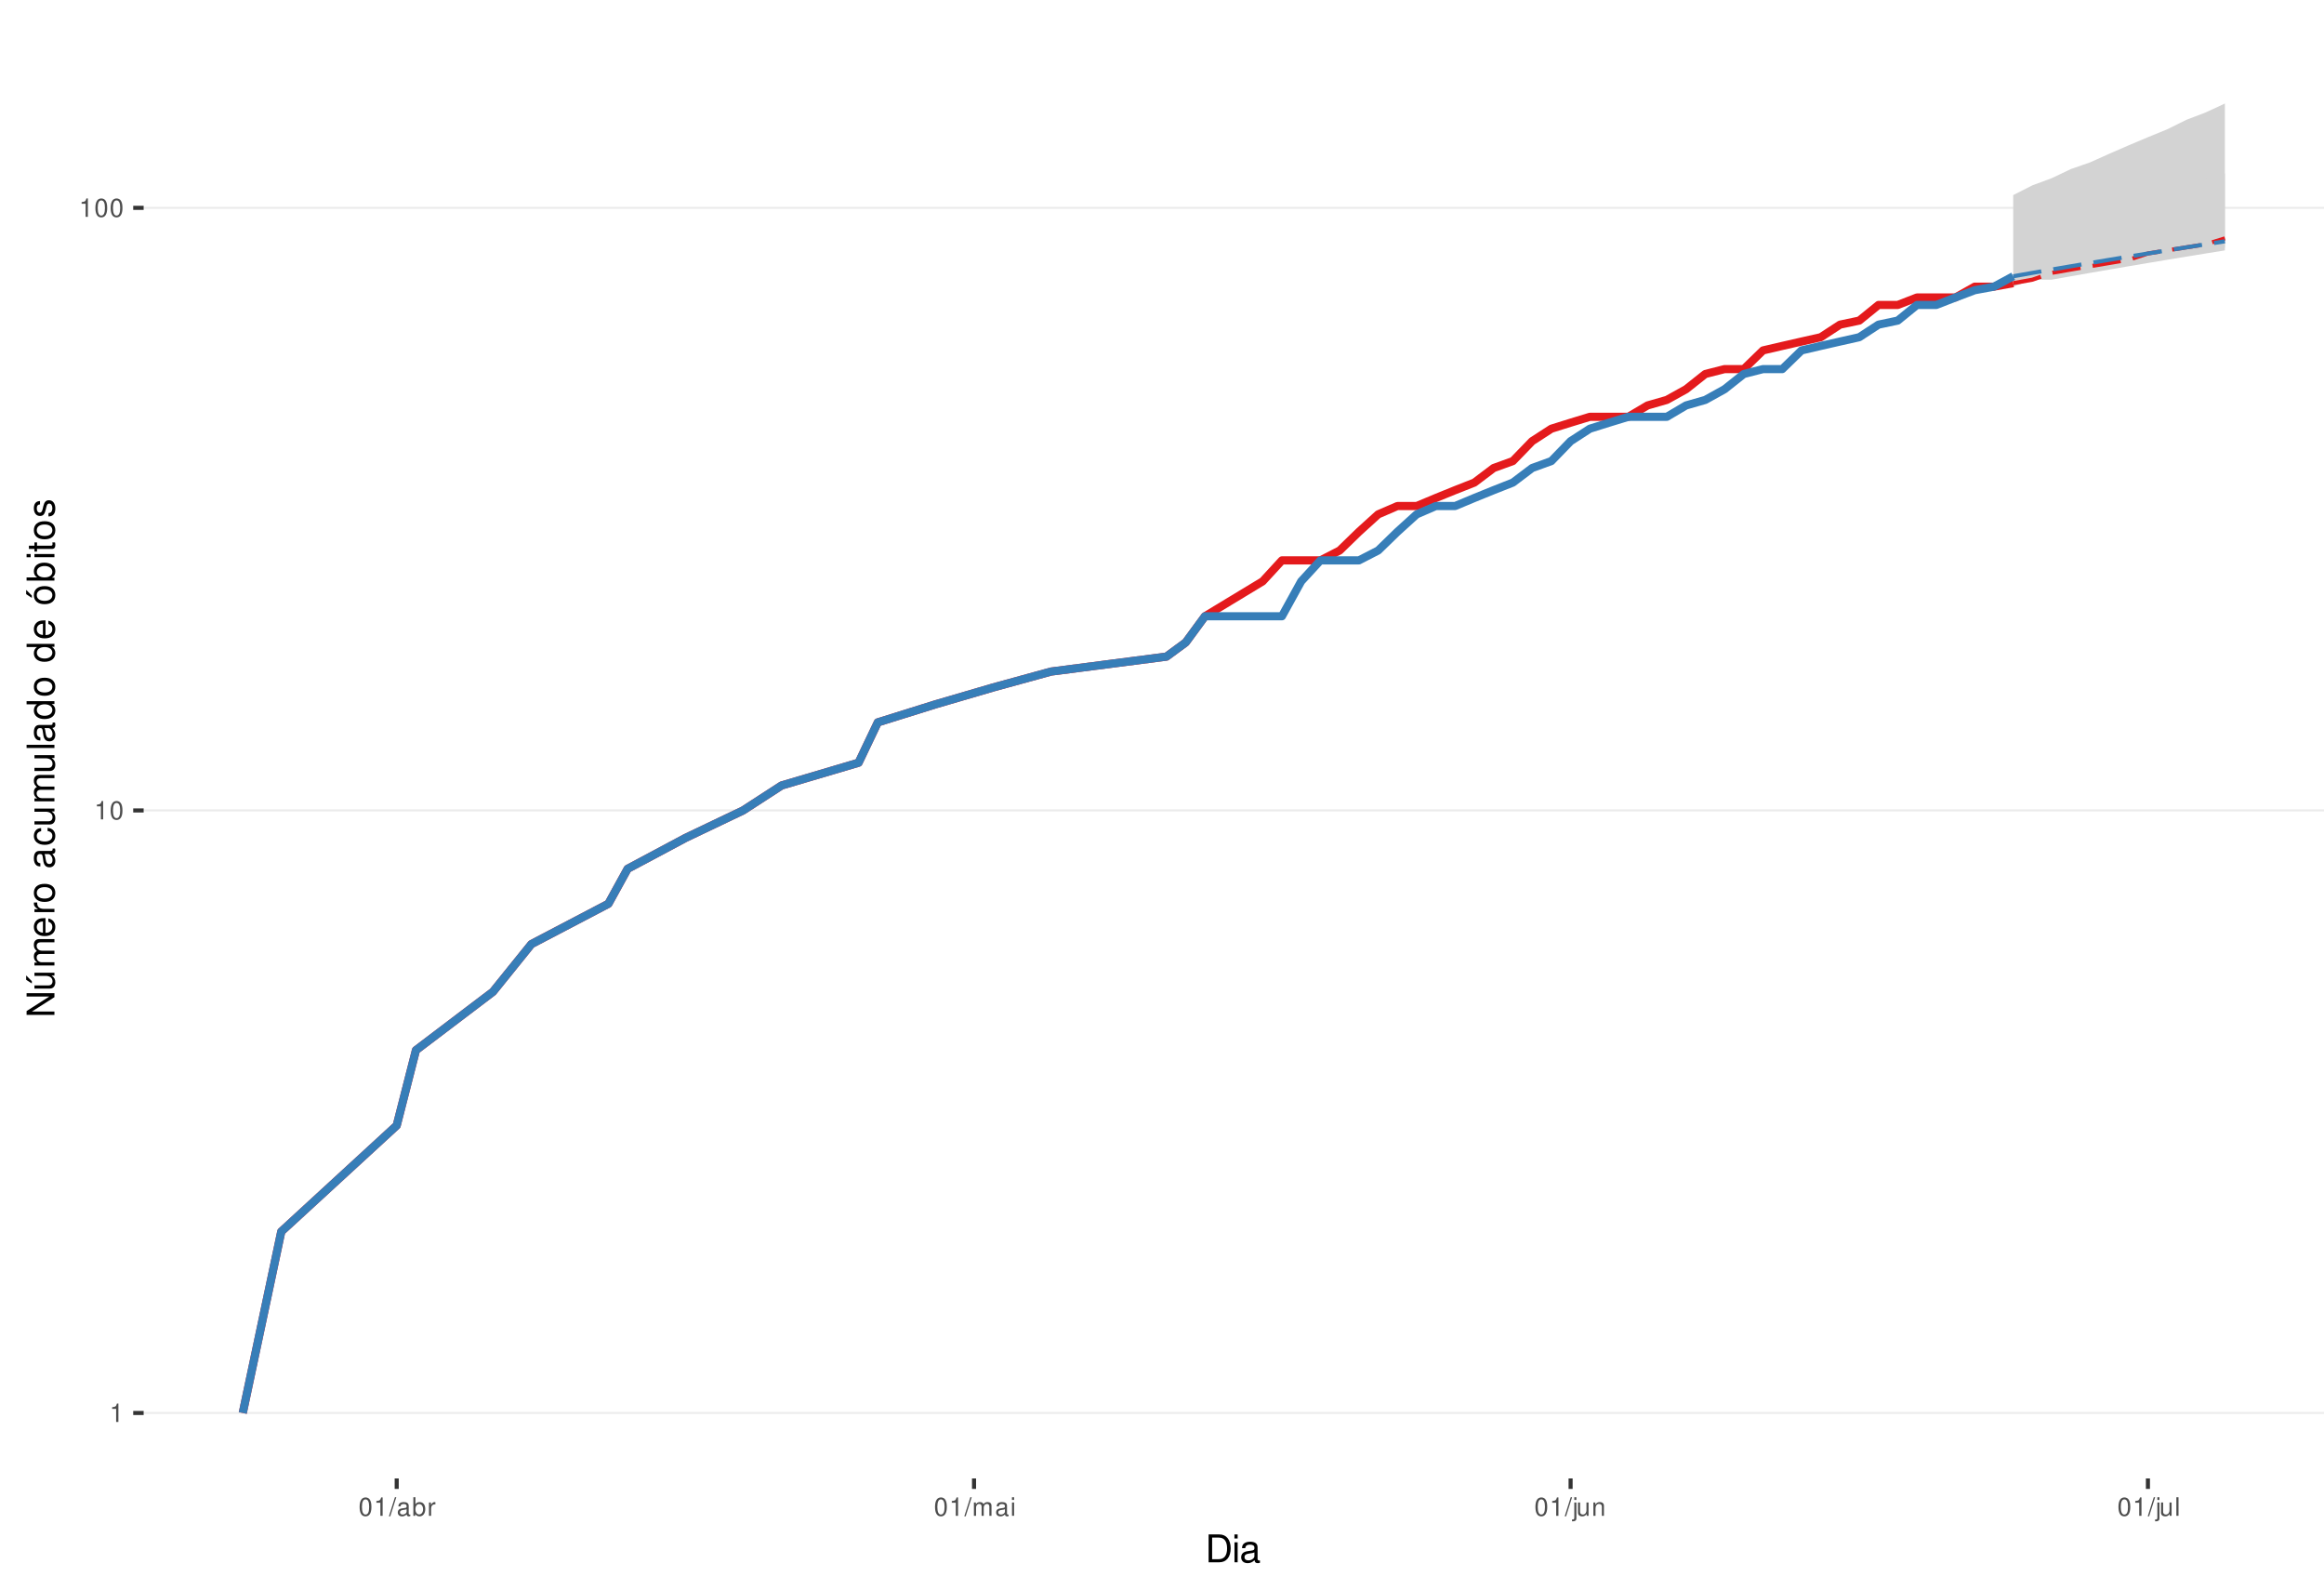
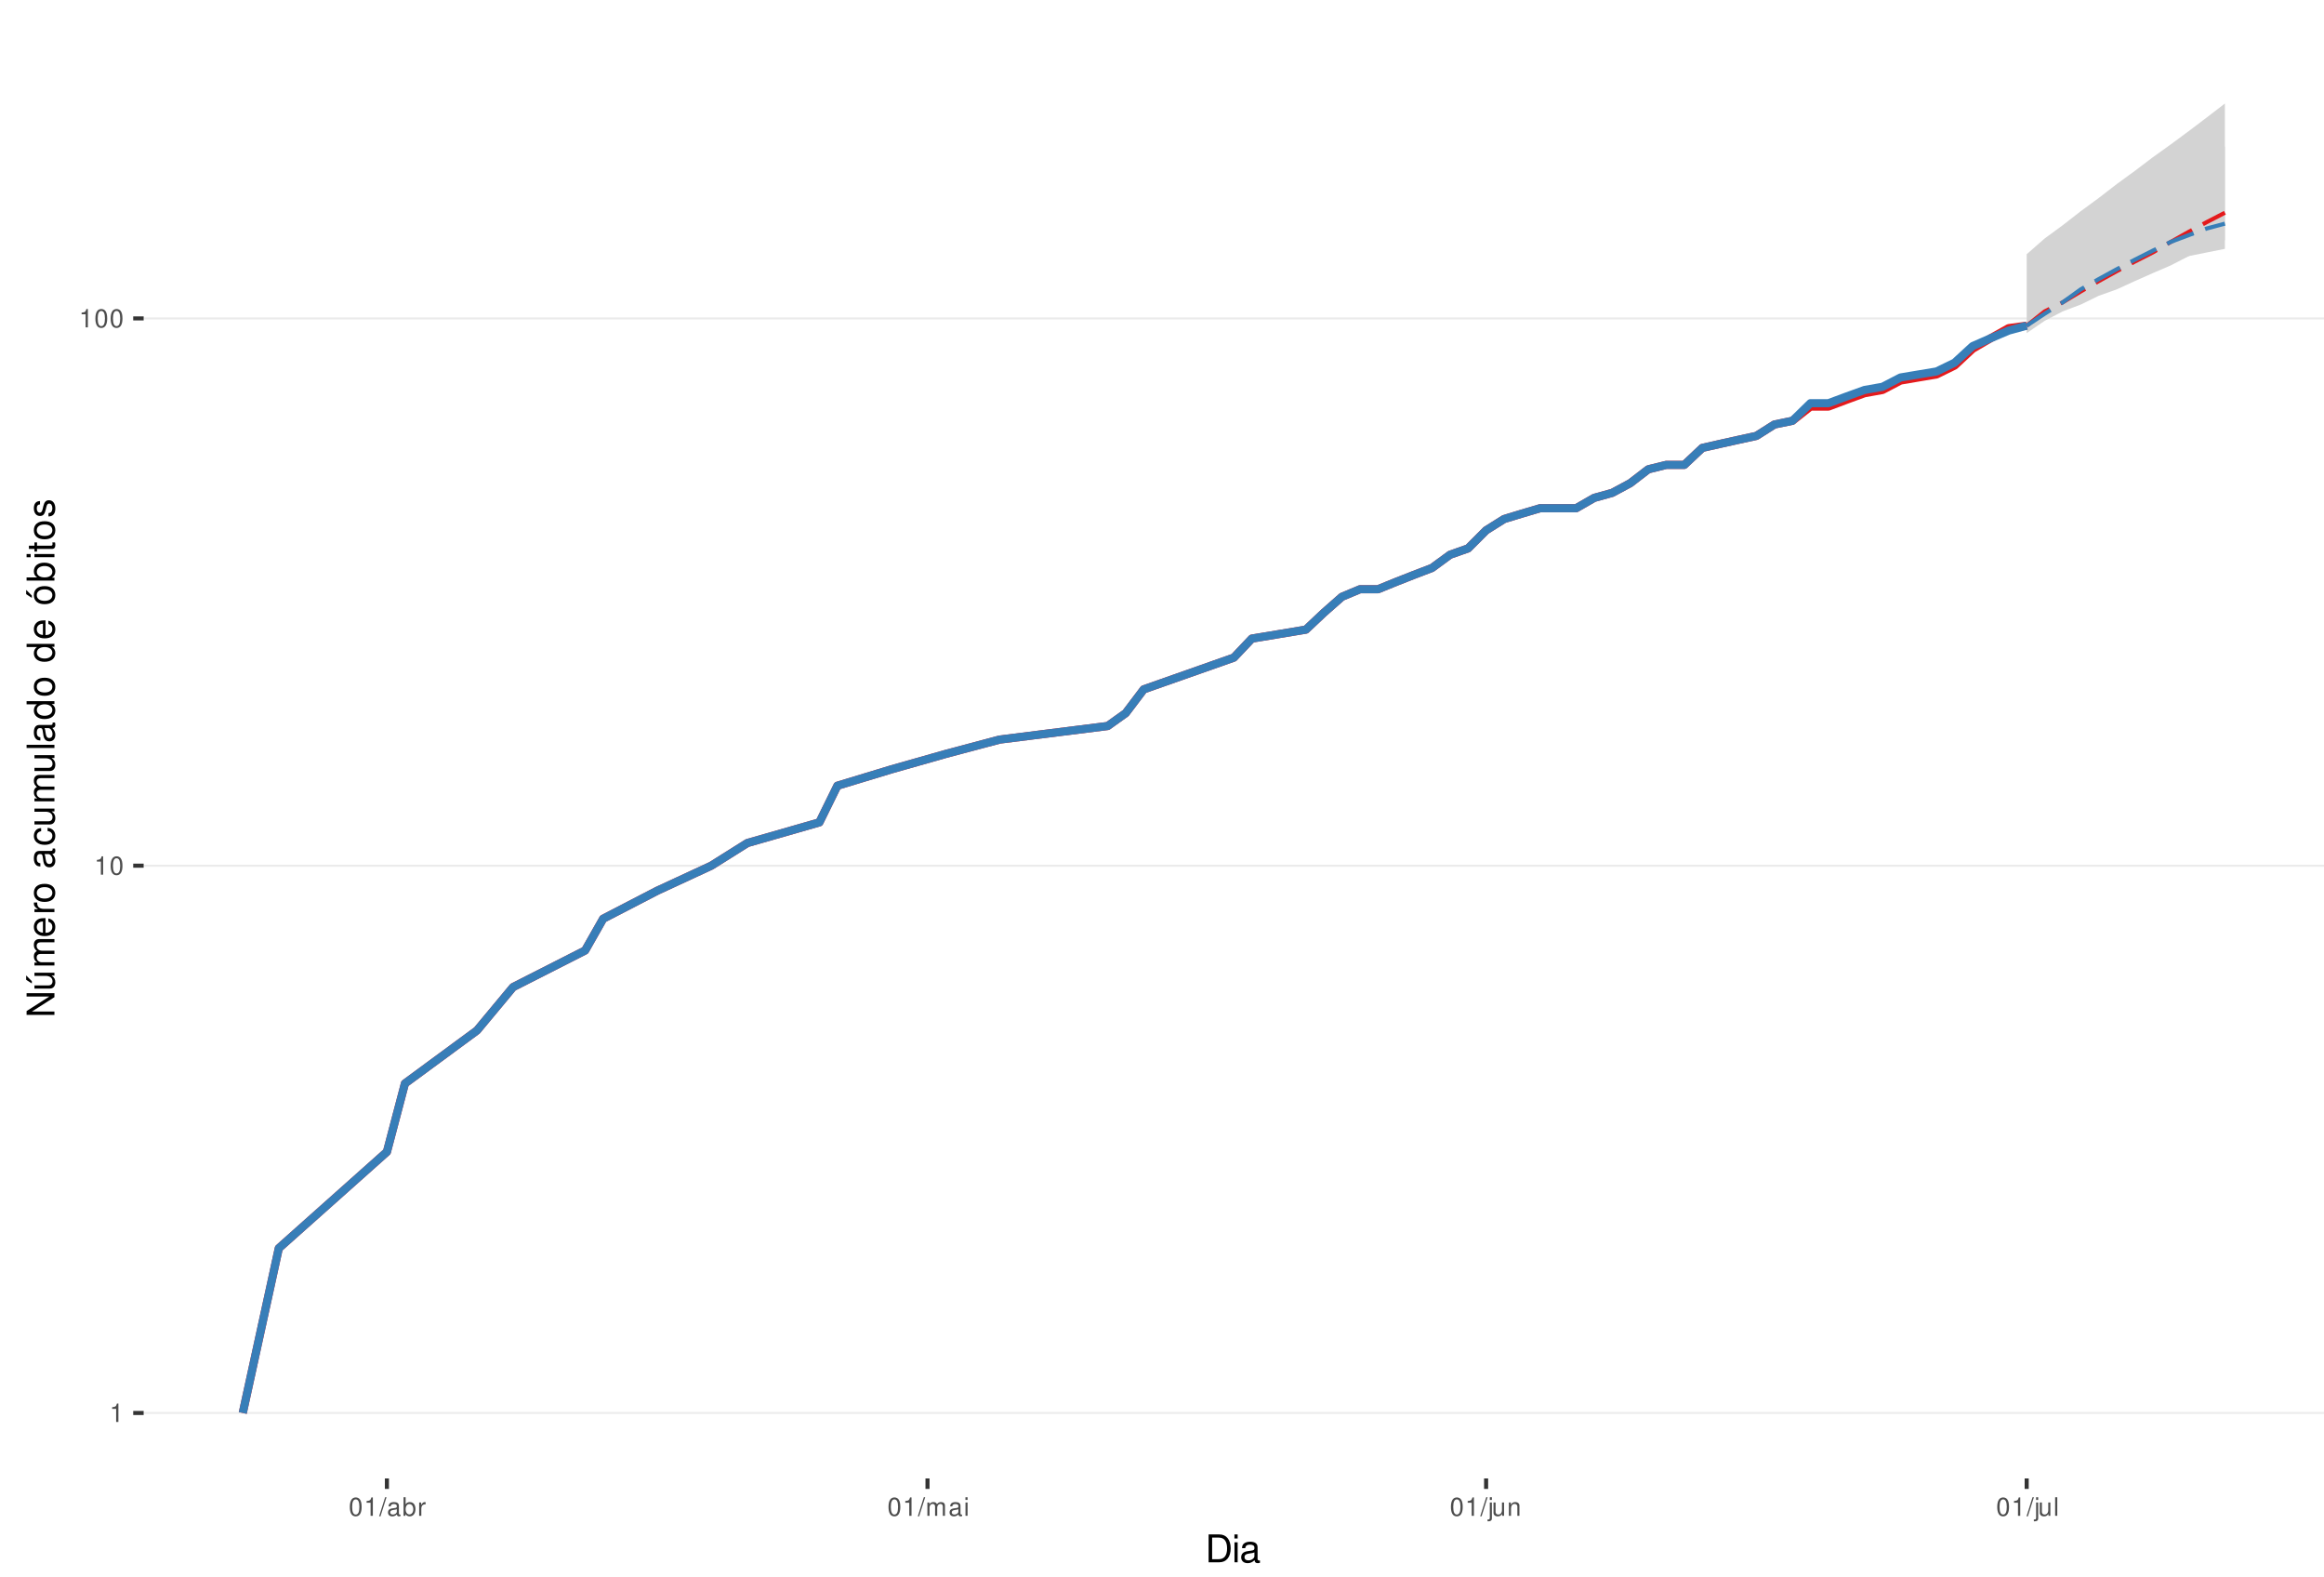
<svg xmlns="http://www.w3.org/2000/svg" xmlns:xlink="http://www.w3.org/1999/xlink" width="609pt" height="413pt" viewBox="0 0 609 413" version="1.1">
  <defs>
    <g>
      <symbol overflow="visible" id="glyph0-0">
        <path style="stroke:none;" d="" />
      </symbol>
      <symbol overflow="visible" id="glyph0-1">
        <path style="stroke:none;" d="M 1.719 -3.422 L 1.719 0 L 2.312 0 L 2.312 -4.812 L 1.922 -4.812 C 1.719 -4.078 1.578 -3.969 0.672 -3.859 L 0.672 -3.422 Z M 1.719 -3.422 " />
      </symbol>
      <symbol overflow="visible" id="glyph0-2">
        <path style="stroke:none;" d="M 1.828 -4.812 C 1.391 -4.812 0.984 -4.609 0.75 -4.281 C 0.438 -3.859 0.281 -3.219 0.281 -2.328 C 0.281 -0.703 0.812 0.156 1.828 0.156 C 2.828 0.156 3.375 -0.703 3.375 -2.297 C 3.375 -3.219 3.234 -3.844 2.922 -4.281 C 2.672 -4.625 2.281 -4.812 1.828 -4.812 Z M 1.828 -4.297 C 2.469 -4.297 2.781 -3.641 2.781 -2.344 C 2.781 -0.969 2.469 -0.328 1.812 -0.328 C 1.203 -0.328 0.891 -1 0.891 -2.328 C 0.891 -3.641 1.203 -4.297 1.828 -4.297 Z M 1.828 -4.297 " />
      </symbol>
      <symbol overflow="visible" id="glyph0-3">
        <path style="stroke:none;" d="M 1.531 -4.859 L -0.047 0.141 L 0.312 0.141 L 1.891 -4.859 Z M 1.531 -4.859 " />
      </symbol>
      <symbol overflow="visible" id="glyph0-4">
        <path style="stroke:none;" d="M 3.562 -0.328 C 3.5 -0.312 3.469 -0.312 3.438 -0.312 C 3.25 -0.312 3.141 -0.406 3.141 -0.578 L 3.141 -2.641 C 3.141 -3.25 2.688 -3.594 1.828 -3.594 C 1.312 -3.594 0.906 -3.438 0.672 -3.188 C 0.516 -3 0.453 -2.797 0.438 -2.453 L 0.984 -2.453 C 1.031 -2.875 1.297 -3.078 1.812 -3.078 C 2.312 -3.078 2.594 -2.891 2.594 -2.562 L 2.594 -2.406 C 2.578 -2.172 2.469 -2.078 2.016 -2.031 C 1.219 -1.922 1.109 -1.891 0.891 -1.812 C 0.484 -1.641 0.281 -1.328 0.281 -0.875 C 0.281 -0.25 0.719 0.156 1.422 0.156 C 1.859 0.156 2.219 0 2.609 -0.359 C 2.656 0 2.828 0.156 3.188 0.156 C 3.297 0.156 3.375 0.141 3.562 0.094 Z M 2.594 -1.094 C 2.594 -0.906 2.531 -0.797 2.375 -0.641 C 2.141 -0.438 1.875 -0.328 1.547 -0.328 C 1.109 -0.328 0.859 -0.547 0.859 -0.891 C 0.859 -1.266 1.094 -1.438 1.703 -1.531 C 2.297 -1.609 2.406 -1.641 2.594 -1.719 Z M 2.594 -1.094 " />
      </symbol>
      <symbol overflow="visible" id="glyph0-5">
        <path style="stroke:none;" d="M 0.359 -4.859 L 0.359 0 L 0.859 0 L 0.859 -0.453 C 1.125 -0.047 1.484 0.156 1.969 0.156 C 2.875 0.156 3.484 -0.594 3.484 -1.75 C 3.484 -2.891 2.922 -3.594 1.984 -3.594 C 1.516 -3.594 1.172 -3.406 0.906 -3.016 L 0.906 -4.859 Z M 1.891 -3.062 C 2.5 -3.062 2.906 -2.531 2.906 -1.703 C 2.906 -0.906 2.484 -0.359 1.891 -0.359 C 1.297 -0.359 0.906 -0.906 0.906 -1.719 C 0.906 -2.531 1.297 -3.062 1.891 -3.062 Z M 1.891 -3.062 " />
      </symbol>
      <symbol overflow="visible" id="glyph0-6">
        <path style="stroke:none;" d="M 0.453 -3.484 L 0.453 0 L 1.016 0 L 1.016 -1.812 C 1.031 -2.656 1.375 -3.016 2.141 -3 L 2.141 -3.562 C 2.047 -3.578 1.984 -3.594 1.922 -3.594 C 1.562 -3.594 1.297 -3.375 0.969 -2.859 L 0.969 -3.484 Z M 0.453 -3.484 " />
      </symbol>
      <symbol overflow="visible" id="glyph0-7">
        <path style="stroke:none;" d="M 0.469 -3.484 L 0.469 0 L 1.031 0 L 1.031 -2.188 C 1.031 -2.703 1.391 -3.109 1.844 -3.109 C 2.25 -3.109 2.484 -2.844 2.484 -2.406 L 2.484 0 L 3.047 0 L 3.047 -2.188 C 3.047 -2.703 3.422 -3.109 3.875 -3.109 C 4.266 -3.109 4.516 -2.844 4.516 -2.406 L 4.516 0 L 5.078 0 L 5.078 -2.609 C 5.078 -3.234 4.719 -3.594 4.062 -3.594 C 3.594 -3.594 3.312 -3.453 2.984 -3.062 C 2.781 -3.422 2.5 -3.594 2.047 -3.594 C 1.578 -3.594 1.266 -3.422 0.984 -3 L 0.984 -3.484 Z M 0.469 -3.484 " />
      </symbol>
      <symbol overflow="visible" id="glyph0-8">
        <path style="stroke:none;" d="M 1 -3.484 L 0.453 -3.484 L 0.453 0 L 1 0 Z M 1 -4.859 L 0.438 -4.859 L 0.438 -4.156 L 1 -4.156 Z M 1 -4.859 " />
      </symbol>
      <symbol overflow="visible" id="glyph0-9">
        <path style="stroke:none;" d="M 0.469 -3.484 L 0.469 0.5 C 0.469 0.859 0.359 0.969 0.016 0.969 C -0.031 0.969 -0.047 0.969 -0.125 0.953 L -0.125 1.438 C -0.047 1.438 -0.016 1.453 0.062 1.453 C 0.688 1.453 1.016 1.203 1.016 0.719 L 1.016 -3.484 Z M 1.016 -4.859 L 0.469 -4.859 L 0.469 -4.156 L 1.016 -4.156 Z M 1.016 -4.859 " />
      </symbol>
      <symbol overflow="visible" id="glyph0-10">
        <path style="stroke:none;" d="M 3.203 0 L 3.203 -3.484 L 2.656 -3.484 L 2.656 -1.516 C 2.656 -0.797 2.281 -0.328 1.703 -0.328 C 1.266 -0.328 0.984 -0.594 0.984 -1.016 L 0.984 -3.484 L 0.438 -3.484 L 0.438 -0.797 C 0.438 -0.219 0.859 0.156 1.547 0.156 C 2.062 0.156 2.391 -0.031 2.703 -0.484 L 2.703 0 Z M 3.203 0 " />
      </symbol>
      <symbol overflow="visible" id="glyph0-11">
        <path style="stroke:none;" d="M 0.469 -3.484 L 0.469 0 L 1.031 0 L 1.031 -1.922 C 1.031 -2.641 1.391 -3.109 1.969 -3.109 C 2.406 -3.109 2.688 -2.828 2.688 -2.422 L 2.688 0 L 3.234 0 L 3.234 -2.641 C 3.234 -3.219 2.812 -3.594 2.141 -3.594 C 1.625 -3.594 1.281 -3.391 0.984 -2.906 L 0.984 -3.484 Z M 0.469 -3.484 " />
      </symbol>
      <symbol overflow="visible" id="glyph0-12">
        <path style="stroke:none;" d="M 1.016 -4.859 L 0.453 -4.859 L 0.453 0 L 1.016 0 Z M 1.016 -4.859 " />
      </symbol>
      <symbol overflow="visible" id="glyph1-0">
        <path style="stroke:none;" d="" />
      </symbol>
      <symbol overflow="visible" id="glyph1-1">
        <path style="stroke:none;" d="M 0.891 0 L 3.703 0 C 5.547 0 6.672 -1.375 6.672 -3.656 C 6.672 -5.906 5.547 -7.297 3.703 -7.297 L 0.891 -7.297 Z M 1.812 -0.812 L 1.812 -6.469 L 3.547 -6.469 C 4.984 -6.469 5.734 -5.5 5.734 -3.641 C 5.734 -1.797 4.984 -0.812 3.547 -0.812 Z M 1.812 -0.812 " />
      </symbol>
      <symbol overflow="visible" id="glyph1-2">
        <path style="stroke:none;" d="M 1.5 -5.234 L 0.672 -5.234 L 0.672 0 L 1.5 0 Z M 1.5 -7.297 L 0.656 -7.297 L 0.656 -6.234 L 1.5 -6.234 Z M 1.5 -7.297 " />
      </symbol>
      <symbol overflow="visible" id="glyph1-3">
        <path style="stroke:none;" d="M 5.344 -0.484 C 5.266 -0.469 5.219 -0.469 5.172 -0.469 C 4.875 -0.469 4.719 -0.625 4.719 -0.875 L 4.719 -3.953 C 4.719 -4.891 4.047 -5.391 2.75 -5.391 C 1.984 -5.391 1.375 -5.172 1.016 -4.781 C 0.766 -4.516 0.672 -4.203 0.656 -3.688 L 1.484 -3.688 C 1.562 -4.328 1.938 -4.625 2.719 -4.625 C 3.484 -4.625 3.891 -4.344 3.891 -3.844 L 3.891 -3.625 C 3.875 -3.266 3.703 -3.125 3.016 -3.047 C 1.844 -2.891 1.656 -2.844 1.344 -2.719 C 0.734 -2.453 0.422 -2 0.422 -1.312 C 0.422 -0.375 1.078 0.234 2.141 0.234 C 2.797 0.234 3.328 0 3.922 -0.547 C 3.984 0 4.234 0.234 4.781 0.234 C 4.953 0.234 5.062 0.203 5.344 0.141 Z M 3.891 -1.656 C 3.891 -1.375 3.812 -1.203 3.562 -0.969 C 3.219 -0.656 2.812 -0.5 2.312 -0.5 C 1.672 -0.5 1.297 -0.812 1.297 -1.344 C 1.297 -1.891 1.656 -2.172 2.547 -2.297 C 3.438 -2.422 3.609 -2.453 3.891 -2.594 Z M 3.891 -1.656 " />
      </symbol>
      <symbol overflow="visible" id="glyph2-0">
        <path style="stroke:none;" d="" />
      </symbol>
      <symbol overflow="visible" id="glyph2-1">
        <path style="stroke:none;" d="M -7.297 -6.453 L -7.297 -5.578 L -1.328 -5.578 L -7.297 -1.766 L -7.297 -0.766 L 0 -0.766 L 0 -1.641 L -5.906 -1.641 L 0 -5.406 L 0 -6.453 Z M -7.297 -6.453 " />
      </symbol>
      <symbol overflow="visible" id="glyph2-2">
        <path style="stroke:none;" d="M 0 -4.812 L -5.234 -4.812 L -5.234 -3.984 L -2.266 -3.984 C -1.203 -3.984 -0.5 -3.438 -0.5 -2.562 C -0.5 -1.906 -0.906 -1.484 -1.531 -1.484 L -5.234 -1.484 L -5.234 -0.656 L -1.203 -0.656 C -0.328 -0.656 0.234 -1.297 0.234 -2.312 C 0.234 -3.094 -0.047 -3.578 -0.734 -4.062 L 0 -4.062 Z M -7.406 -2.953 L -5.922 -2 L -5.922 -2.594 L -7.406 -4.094 Z M -7.406 -2.953 " />
      </symbol>
      <symbol overflow="visible" id="glyph2-3">
        <path style="stroke:none;" d="M -5.234 -0.703 L 0 -0.703 L 0 -1.547 L -3.297 -1.547 C -4.047 -1.547 -4.656 -2.094 -4.656 -2.766 C -4.656 -3.391 -4.281 -3.734 -3.609 -3.734 L 0 -3.734 L 0 -4.578 L -3.297 -4.578 C -4.047 -4.578 -4.656 -5.125 -4.656 -5.812 C -4.656 -6.422 -4.266 -6.781 -3.609 -6.781 L 0 -6.781 L 0 -7.625 L -3.938 -7.625 C -4.875 -7.625 -5.391 -7.078 -5.391 -6.094 C -5.391 -5.406 -5.188 -4.984 -4.594 -4.484 C -5.156 -4.188 -5.391 -3.766 -5.391 -3.078 C -5.391 -2.375 -5.125 -1.906 -4.5 -1.469 L -5.234 -1.469 Z M -5.234 -0.703 " />
      </symbol>
      <symbol overflow="visible" id="glyph2-4">
        <path style="stroke:none;" d="M -2.344 -5.125 C -3.141 -5.125 -3.625 -5.062 -4.016 -4.922 C -4.875 -4.578 -5.391 -3.781 -5.391 -2.797 C -5.391 -1.344 -4.281 -0.406 -2.547 -0.406 C -0.812 -0.406 0.234 -1.297 0.234 -2.781 C 0.234 -3.984 -0.453 -4.812 -1.594 -5.016 L -1.594 -4.188 C -0.906 -3.953 -0.547 -3.484 -0.547 -2.812 C -0.547 -2.281 -0.781 -1.828 -1.219 -1.547 C -1.516 -1.344 -1.812 -1.281 -2.344 -1.266 Z M -3.016 -1.297 C -3.984 -1.359 -4.625 -1.953 -4.625 -2.797 C -4.625 -3.641 -3.953 -4.234 -3.016 -4.234 Z M -3.016 -1.297 " />
      </symbol>
      <symbol overflow="visible" id="glyph2-5">
        <path style="stroke:none;" d="M -5.234 -0.688 L 0 -0.688 L 0 -1.531 L -2.719 -1.531 C -3.984 -1.547 -4.547 -2.062 -4.516 -3.203 L -5.359 -3.203 C -5.375 -3.062 -5.391 -2.984 -5.391 -2.891 C -5.391 -2.344 -5.062 -1.938 -4.297 -1.453 L -5.234 -1.453 Z M -5.234 -0.688 " />
      </symbol>
      <symbol overflow="visible" id="glyph2-6">
        <path style="stroke:none;" d="M -5.391 -2.719 C -5.391 -1.234 -4.344 -0.359 -2.578 -0.359 C -0.812 -0.359 0.234 -1.234 0.234 -2.734 C 0.234 -4.203 -0.812 -5.094 -2.547 -5.094 C -4.359 -5.094 -5.391 -4.234 -5.391 -2.719 Z M -4.625 -2.734 C -4.625 -3.672 -3.844 -4.234 -2.547 -4.234 C -1.312 -4.234 -0.547 -3.656 -0.547 -2.734 C -0.547 -1.797 -1.312 -1.234 -2.578 -1.234 C -3.844 -1.234 -4.625 -1.797 -4.625 -2.734 Z M -4.625 -2.734 " />
      </symbol>
      <symbol overflow="visible" id="glyph2-7">
        <path style="stroke:none;" d="" />
      </symbol>
      <symbol overflow="visible" id="glyph2-8">
        <path style="stroke:none;" d="M -0.484 -5.344 C -0.469 -5.266 -0.469 -5.219 -0.469 -5.172 C -0.469 -4.875 -0.625 -4.719 -0.875 -4.719 L -3.953 -4.719 C -4.891 -4.719 -5.391 -4.047 -5.391 -2.75 C -5.391 -1.984 -5.172 -1.375 -4.781 -1.016 C -4.516 -0.766 -4.203 -0.672 -3.688 -0.656 L -3.688 -1.484 C -4.328 -1.562 -4.625 -1.938 -4.625 -2.719 C -4.625 -3.484 -4.344 -3.891 -3.844 -3.891 L -3.625 -3.891 C -3.266 -3.875 -3.125 -3.703 -3.047 -3.016 C -2.891 -1.844 -2.844 -1.656 -2.719 -1.344 C -2.453 -0.734 -2 -0.422 -1.312 -0.422 C -0.375 -0.422 0.234 -1.078 0.234 -2.141 C 0.234 -2.797 0 -3.328 -0.547 -3.922 C 0 -3.984 0.234 -4.234 0.234 -4.781 C 0.234 -4.953 0.203 -5.062 0.141 -5.344 Z M -1.656 -3.891 C -1.375 -3.891 -1.203 -3.812 -0.969 -3.562 C -0.656 -3.219 -0.5 -2.812 -0.5 -2.312 C -0.5 -1.672 -0.812 -1.297 -1.344 -1.297 C -1.891 -1.297 -2.172 -1.656 -2.297 -2.547 C -2.422 -3.438 -2.453 -3.609 -2.594 -3.891 Z M -1.656 -3.891 " />
      </symbol>
      <symbol overflow="visible" id="glyph2-9">
        <path style="stroke:none;" d="M -3.484 -4.703 C -3.984 -4.672 -4.312 -4.562 -4.609 -4.359 C -5.094 -4 -5.391 -3.375 -5.391 -2.641 C -5.391 -1.219 -4.266 -0.312 -2.531 -0.312 C -0.844 -0.312 0.234 -1.203 0.234 -2.625 C 0.234 -3.875 -0.516 -4.672 -1.797 -4.766 L -1.797 -3.938 C -0.953 -3.797 -0.547 -3.359 -0.547 -2.656 C -0.547 -1.734 -1.297 -1.188 -2.531 -1.188 C -3.844 -1.188 -4.625 -1.719 -4.625 -2.625 C -4.625 -3.328 -4.203 -3.766 -3.484 -3.875 Z M -3.484 -4.703 " />
      </symbol>
      <symbol overflow="visible" id="glyph2-10">
        <path style="stroke:none;" d="M 0 -4.812 L -5.234 -4.812 L -5.234 -3.984 L -2.266 -3.984 C -1.203 -3.984 -0.5 -3.438 -0.5 -2.562 C -0.5 -1.906 -0.906 -1.484 -1.531 -1.484 L -5.234 -1.484 L -5.234 -0.656 L -1.203 -0.656 C -0.328 -0.656 0.234 -1.297 0.234 -2.312 C 0.234 -3.094 -0.047 -3.578 -0.734 -4.062 L 0 -4.062 Z M 0 -4.812 " />
      </symbol>
      <symbol overflow="visible" id="glyph2-11">
        <path style="stroke:none;" d="M -7.297 -1.516 L -7.297 -0.688 L 0 -0.688 L 0 -1.516 Z M -7.297 -1.516 " />
      </symbol>
      <symbol overflow="visible" id="glyph2-12">
        <path style="stroke:none;" d="M -7.297 -4.953 L -7.297 -4.125 L -4.578 -4.125 C -5.109 -3.766 -5.391 -3.203 -5.391 -2.516 C -5.391 -1.156 -4.297 -0.266 -2.625 -0.266 C -0.859 -0.266 0.234 -1.125 0.234 -2.547 C 0.234 -3.266 -0.047 -3.766 -0.688 -4.203 L 0 -4.203 L 0 -4.953 Z M -4.609 -2.656 C -4.609 -3.547 -3.812 -4.125 -2.562 -4.125 C -1.344 -4.125 -0.547 -3.547 -0.547 -2.656 C -0.547 -1.734 -1.359 -1.125 -2.578 -1.125 C -3.797 -1.125 -4.609 -1.734 -4.609 -2.656 Z M -4.609 -2.656 " />
      </symbol>
      <symbol overflow="visible" id="glyph2-13">
        <path style="stroke:none;" d="M -5.391 -2.719 C -5.391 -1.234 -4.344 -0.359 -2.578 -0.359 C -0.812 -0.359 0.234 -1.234 0.234 -2.734 C 0.234 -4.203 -0.812 -5.094 -2.547 -5.094 C -4.359 -5.094 -5.391 -4.234 -5.391 -2.719 Z M -4.625 -2.734 C -4.625 -3.672 -3.844 -4.234 -2.547 -4.234 C -1.312 -4.234 -0.547 -3.656 -0.547 -2.734 C -0.547 -1.797 -1.312 -1.234 -2.578 -1.234 C -3.844 -1.234 -4.625 -1.797 -4.625 -2.734 Z M -7.406 -2.984 L -5.922 -2.016 L -5.922 -2.625 L -7.406 -4.109 Z M -7.406 -2.984 " />
      </symbol>
      <symbol overflow="visible" id="glyph2-14">
        <path style="stroke:none;" d="M -7.297 -0.547 L 0 -0.547 L 0 -1.297 L -0.672 -1.297 C -0.062 -1.688 0.234 -2.219 0.234 -2.953 C 0.234 -4.328 -0.906 -5.234 -2.641 -5.234 C -4.344 -5.234 -5.391 -4.375 -5.391 -2.984 C -5.391 -2.266 -5.125 -1.766 -4.531 -1.375 L -7.297 -1.375 Z M -4.609 -2.828 C -4.609 -3.766 -3.797 -4.359 -2.547 -4.359 C -1.359 -4.359 -0.547 -3.734 -0.547 -2.828 C -0.547 -1.938 -1.344 -1.375 -2.578 -1.375 C -3.812 -1.375 -4.609 -1.938 -4.609 -2.828 Z M -4.609 -2.828 " />
      </symbol>
      <symbol overflow="visible" id="glyph2-15">
        <path style="stroke:none;" d="M -5.234 -1.5 L -5.234 -0.672 L 0 -0.672 L 0 -1.5 Z M -7.297 -1.5 L -7.297 -0.656 L -6.234 -0.656 L -6.234 -1.5 Z M -7.297 -1.5 " />
      </symbol>
      <symbol overflow="visible" id="glyph2-16">
        <path style="stroke:none;" d="M -5.234 -2.547 L -5.234 -1.688 L -6.688 -1.688 L -6.688 -0.844 L -5.234 -0.844 L -5.234 -0.141 L -4.562 -0.141 L -4.562 -0.844 L -0.594 -0.844 C -0.062 -0.844 0.234 -1.203 0.234 -1.859 C 0.234 -2.078 0.203 -2.266 0.156 -2.547 L -0.547 -2.547 C -0.516 -2.422 -0.5 -2.312 -0.5 -2.141 C -0.5 -1.781 -0.594 -1.688 -0.969 -1.688 L -4.562 -1.688 L -4.562 -2.547 Z M -5.234 -2.547 " />
      </symbol>
      <symbol overflow="visible" id="glyph2-17">
        <path style="stroke:none;" d="M -3.781 -4.375 C -4.812 -4.375 -5.391 -3.688 -5.391 -2.484 C -5.391 -1.266 -4.766 -0.469 -3.797 -0.469 C -2.969 -0.469 -2.578 -0.891 -2.281 -2.125 L -2.094 -2.906 C -1.953 -3.484 -1.734 -3.719 -1.375 -3.719 C -0.875 -3.719 -0.547 -3.234 -0.547 -2.5 C -0.547 -2.047 -0.672 -1.672 -0.891 -1.453 C -1.047 -1.328 -1.188 -1.266 -1.562 -1.219 L -1.562 -0.344 C -0.344 -0.375 0.234 -1.062 0.234 -2.438 C 0.234 -3.75 -0.422 -4.594 -1.438 -4.594 C -2.203 -4.594 -2.641 -4.156 -2.891 -3.109 L -3.078 -2.312 C -3.234 -1.625 -3.453 -1.344 -3.828 -1.344 C -4.312 -1.344 -4.625 -1.766 -4.625 -2.453 C -4.625 -3.125 -4.328 -3.484 -3.781 -3.5 Z M -3.781 -4.375 " />
      </symbol>
    </g>
    <clipPath id="clip1">
      <path d="M 37.645 9.961 L 609 9.961 L 609 387.328 L 37.645 387.328 Z M 37.645 9.961 " />
    </clipPath>
    <clipPath id="clip2">
      <path d="M 37.645 369 L 609 369 L 609 371 L 37.645 371 Z M 37.645 369 " />
    </clipPath>
    <clipPath id="clip3">
-       <path d="M 37.645 212 L 609 212 L 609 213 L 37.645 213 Z M 37.645 212 " />
+       <path d="M 37.645 226 L 609 226 L 609 228 L 37.645 228 Z M 37.645 226 " />
    </clipPath>
    <clipPath id="clip4">
-       <path d="M 37.645 54 L 609 54 L 609 55 L 37.645 55 Z M 37.645 54 " />
+       <path d="M 37.645 83 L 609 83 L 609 84 L 37.645 84 Z M 37.645 83 " />
    </clipPath>
  </defs>
  <g id="surface235">
    <rect x="0" y="0" width="609" height="413" style="fill:rgb(100%,100%,100%);fill-opacity:1;stroke:none;" />
    <rect x="0" y="0" width="609" height="413" style="fill:rgb(100%,100%,100%);fill-opacity:1;stroke:none;" />
    <path style="fill:none;stroke-width:1.067;stroke-linecap:round;stroke-linejoin:round;stroke:rgb(100%,100%,100%);stroke-opacity:1;stroke-miterlimit:10;" d="M 0 413 L 609 413 L 609 0 L 0 0 Z M 0 413 " />
    <g clip-path="url(#clip1)" clip-rule="nonzero">
      <path style=" stroke:none;fill-rule:nonzero;fill:rgb(100%,100%,100%);fill-opacity:1;" d="M 37.645 387.328 L 609 387.328 L 609 9.961 L 37.645 9.961 Z M 37.645 387.328 " />
    </g>
    <g clip-path="url(#clip2)" clip-rule="nonzero">
      <path style="fill:none;stroke-width:0.533;stroke-linecap:butt;stroke-linejoin:round;stroke:rgb(92.157%,92.157%,92.157%);stroke-opacity:1;stroke-miterlimit:10;" d="M 37.645 370.176 L 609 370.176 " />
    </g>
    <g clip-path="url(#clip3)" clip-rule="nonzero">
-       <path style="fill:none;stroke-width:0.533;stroke-linecap:butt;stroke-linejoin:round;stroke:rgb(92.157%,92.157%,92.157%);stroke-opacity:1;stroke-miterlimit:10;" d="M 37.645 212.316 L 609 212.316 " />
+       <path style="fill:none;stroke-width:0.533;stroke-linecap:butt;stroke-linejoin:round;stroke:rgb(92.157%,92.157%,92.157%);stroke-opacity:1;stroke-miterlimit:10;" d="M 37.645 226.797 L 609 226.797 " />
    </g>
    <g clip-path="url(#clip4)" clip-rule="nonzero">
-       <path style="fill:none;stroke-width:0.533;stroke-linecap:butt;stroke-linejoin:round;stroke:rgb(92.157%,92.157%,92.157%);stroke-opacity:1;stroke-miterlimit:10;" d="M 37.645 54.453 L 609 54.453 " />
-     </g>
-     <path style=" stroke:none;fill-rule:nonzero;fill:rgb(82.745%,82.745%,82.745%);fill-opacity:1;" d="M 527.559 51.109 L 532.602 48.547 L 537.645 46.684 L 542.688 44.281 L 547.73 42.527 L 552.773 40.262 L 557.816 38.07 L 562.859 35.941 L 567.902 33.879 L 572.945 31.387 L 577.988 29.457 L 583.031 27.117 L 583.031 65.598 L 577.988 66.41 L 572.945 67.23 L 567.902 68.059 L 562.859 68.902 L 557.816 69.754 L 552.773 70.617 L 547.73 71.488 L 542.688 72.375 L 537.645 73.27 L 532.602 73.27 L 527.559 75.098 Z M 527.559 51.109 " />
-     <path style=" stroke:none;fill-rule:nonzero;fill:rgb(82.745%,82.745%,82.745%);fill-opacity:1;" d="M 527.559 72.375 L 532.602 68.902 L 537.645 66.41 L 542.688 63.219 L 547.73 60.172 L 552.773 57.973 L 557.816 55.145 L 562.859 53.098 L 567.902 50.461 L 572.945 48.547 L 577.988 46.684 L 583.031 45.473 L 583.031 64.797 L 577.988 65.598 L 572.945 66.41 L 567.902 66.41 L 562.859 67.23 L 557.816 68.059 L 552.773 68.902 L 547.73 69.754 L 542.688 69.754 L 537.645 70.617 L 532.602 71.488 Z M 527.559 72.375 " />
-     <path style="fill:none;stroke-width:2.134;stroke-linecap:butt;stroke-linejoin:round;stroke:rgb(89.412%,10.196%,10.98%);stroke-opacity:1;stroke-miterlimit:10;" d="M 63.617 370.176 L 73.703 322.656 L 103.957 294.855 L 109 275.133 L 129.172 259.836 L 139.258 247.336 L 159.43 236.77 L 164.473 227.613 L 179.602 219.539 L 194.73 212.316 L 204.816 205.781 L 224.988 199.816 L 230.031 189.246 L 245.16 184.516 L 260.285 180.094 L 275.414 175.938 L 305.672 172.02 L 310.715 168.312 L 315.758 161.449 L 330.887 152.297 L 335.93 146.809 L 346.016 146.809 L 351.059 144.219 L 356.102 139.32 L 361.145 134.75 L 366.188 132.57 L 371.23 132.57 L 376.273 130.461 L 381.316 128.414 L 386.359 126.43 L 391.402 122.617 L 396.445 120.789 L 401.488 115.582 L 406.531 112.316 L 411.574 110.738 L 416.617 109.199 L 426.699 109.199 L 431.742 106.219 L 436.785 104.773 L 441.828 101.977 L 446.871 97.98 L 451.914 96.699 L 456.957 96.699 L 462 91.801 L 467.043 90.629 L 472.086 89.477 L 477.129 88.344 L 482.172 85.051 L 487.215 83.988 L 492.258 79.895 L 497.301 79.895 L 502.344 77.934 L 512.43 77.934 L 517.473 75.098 L 522.516 75.098 L 527.559 74.18 " />
-     <path style="fill:none;stroke-width:1.067;stroke-linecap:butt;stroke-linejoin:round;stroke:rgb(89.412%,10.196%,10.98%);stroke-opacity:1;stroke-dasharray:7.469,3.201;stroke-miterlimit:10;" d="M 527.559 74.18 L 532.602 73.27 L 537.645 71.488 L 542.688 70.617 L 547.73 69.754 L 552.773 68.902 L 557.816 68.059 L 562.859 66.41 L 567.902 65.598 L 572.945 64.797 L 577.988 64.004 L 583.031 62.445 " />
-     <path style="fill:none;stroke-width:2.134;stroke-linecap:butt;stroke-linejoin:round;stroke:rgb(21.569%,49.412%,72.157%);stroke-opacity:1;stroke-miterlimit:10;" d="M 63.617 370.176 L 73.703 322.656 L 103.957 294.855 L 109 275.133 L 129.172 259.836 L 139.258 247.336 L 159.43 236.77 L 164.473 227.613 L 179.602 219.539 L 194.73 212.316 L 204.816 205.781 L 224.988 199.816 L 230.031 189.246 L 245.16 184.516 L 260.285 180.094 L 275.414 175.938 L 305.672 172.02 L 310.715 168.312 L 315.758 161.449 L 335.93 161.449 L 340.973 152.297 L 346.016 146.809 L 356.102 146.809 L 361.145 144.219 L 366.188 139.32 L 371.23 134.75 L 376.273 132.57 L 381.316 132.57 L 386.359 130.461 L 391.402 128.414 L 396.445 126.43 L 401.488 122.617 L 406.531 120.789 L 411.574 115.582 L 416.617 112.316 L 421.656 110.738 L 426.699 109.199 L 436.785 109.199 L 441.828 106.219 L 446.871 104.773 L 451.914 101.977 L 456.957 97.98 L 462 96.699 L 467.043 96.699 L 472.086 91.801 L 477.129 90.629 L 482.172 89.477 L 487.215 88.344 L 492.258 85.051 L 497.301 83.988 L 502.344 79.895 L 507.387 79.895 L 512.43 77.934 L 517.473 76.031 L 522.516 75.098 L 527.559 72.375 " />
-     <path style="fill:none;stroke-width:1.067;stroke-linecap:butt;stroke-linejoin:round;stroke:rgb(21.569%,49.412%,72.157%);stroke-opacity:1;stroke-dasharray:7.469,3.201;stroke-miterlimit:10;" d="M 527.559 72.375 L 532.602 71.488 L 537.645 70.617 L 542.688 69.754 L 547.73 68.902 L 552.773 68.059 L 557.816 67.23 L 562.859 66.41 L 567.902 65.598 L 572.945 64.797 L 577.988 64.004 L 583.031 63.219 " />
+       <path style="fill:none;stroke-width:0.533;stroke-linecap:butt;stroke-linejoin:round;stroke:rgb(92.157%,92.157%,92.157%);stroke-opacity:1;stroke-miterlimit:10;" d="M 37.645 83.418 L 609 83.418 " />
+     </g>
+     <path style=" stroke:none;fill-rule:nonzero;fill:rgb(82.745%,82.745%,82.745%);fill-opacity:1;" d="M 531.09 66.605 L 535.809 62.469 L 540.531 59.008 L 545.254 55.332 L 549.977 51.859 L 554.699 48.219 L 559.418 44.777 L 564.141 41.199 L 568.863 37.816 L 573.586 34.324 L 578.309 30.75 L 583.031 27.117 L 583.031 62.914 L 578.309 65.195 L 573.586 67.082 L 568.863 69.523 L 564.141 71.551 L 559.418 73.645 L 554.699 75.809 L 549.977 77.484 L 545.254 79.793 L 540.531 81.578 L 535.809 84.047 L 531.09 87.273 Z M 531.09 66.605 " />
+     <path style=" stroke:none;fill-rule:nonzero;fill:rgb(82.745%,82.745%,82.745%);fill-opacity:1;" d="M 531.09 85.316 L 535.809 78.629 L 540.531 72.59 L 545.254 67.082 L 549.977 62.023 L 554.699 57.758 L 559.418 53.379 L 564.141 49.648 L 568.863 46.133 L 573.586 42.801 L 578.309 40.258 L 583.031 38.418 L 583.031 65.195 L 578.309 66.133 L 573.586 67.082 L 568.863 69.027 L 564.141 70.531 L 559.418 72.59 L 554.699 74.18 L 549.977 76.363 L 545.254 78.629 L 540.531 80.383 L 535.809 82.801 Z M 531.09 85.316 " />
+     <path style="fill:none;stroke-width:2.134;stroke-linecap:butt;stroke-linejoin:round;stroke:rgb(89.412%,10.196%,10.98%);stroke-opacity:1;stroke-miterlimit:10;" d="M 63.617 370.176 L 73.059 327.016 L 101.391 301.766 L 106.113 283.855 L 125 269.957 L 134.445 258.605 L 153.332 249.008 L 158.055 240.691 L 172.219 233.359 L 186.387 226.797 L 195.832 220.863 L 214.719 215.445 L 219.441 205.848 L 233.605 201.551 L 247.77 197.531 L 261.938 193.758 L 290.27 190.199 L 294.992 186.832 L 299.711 180.598 L 323.324 172.285 L 328.043 167.301 L 342.211 164.949 L 346.934 160.5 L 351.652 156.348 L 356.375 154.371 L 361.098 154.371 L 365.82 152.453 L 370.543 150.594 L 375.266 148.789 L 379.984 145.332 L 384.707 143.668 L 389.43 138.938 L 394.152 135.973 L 398.875 134.539 L 403.594 133.141 L 413.039 133.141 L 417.762 130.434 L 422.484 129.121 L 427.207 126.582 L 431.926 122.953 L 436.648 121.789 L 441.371 121.789 L 446.094 117.34 L 450.816 116.273 L 455.535 115.227 L 460.258 114.199 L 464.98 111.211 L 469.703 110.242 L 474.426 106.523 L 479.148 106.523 L 483.867 104.746 L 488.59 103.016 L 493.312 102.168 L 498.035 99.695 L 502.758 98.891 L 507.477 98.098 L 512.199 95.777 L 516.922 91.379 L 521.645 88.613 L 526.367 85.961 L 531.09 85.316 " />
+     <path style="fill:none;stroke-width:1.067;stroke-linecap:butt;stroke-linejoin:round;stroke:rgb(89.412%,10.196%,10.98%);stroke-opacity:1;stroke-dasharray:7.469,3.201;stroke-miterlimit:10;" d="M 531.09 85.316 L 535.809 81.578 L 540.531 79.207 L 545.254 76.363 L 549.977 73.645 L 554.699 71.039 L 559.418 68.535 L 564.141 66.133 L 568.863 63.363 L 573.586 60.715 L 578.309 58.172 L 583.031 55.73 " />
+     <path style="fill:none;stroke-width:2.134;stroke-linecap:butt;stroke-linejoin:round;stroke:rgb(21.569%,49.412%,72.157%);stroke-opacity:1;stroke-miterlimit:10;" d="M 63.617 370.176 L 73.059 327.016 L 101.391 301.766 L 106.113 283.855 L 125 269.957 L 134.445 258.605 L 153.332 249.008 L 158.055 240.691 L 172.219 233.359 L 186.387 226.797 L 195.832 220.863 L 214.719 215.445 L 219.441 205.848 L 233.605 201.551 L 247.77 197.531 L 261.938 193.758 L 290.27 190.199 L 294.992 186.832 L 299.711 180.598 L 323.324 172.285 L 328.043 167.301 L 342.211 164.949 L 346.934 160.5 L 351.652 156.348 L 356.375 154.371 L 361.098 154.371 L 365.82 152.453 L 370.543 150.594 L 375.266 148.789 L 379.984 145.332 L 384.707 143.668 L 389.43 138.938 L 394.152 135.973 L 398.875 134.539 L 403.594 133.141 L 413.039 133.141 L 417.762 130.434 L 422.484 129.121 L 427.207 126.582 L 431.926 122.953 L 436.648 121.789 L 441.371 121.789 L 446.094 117.34 L 450.816 116.273 L 455.535 115.227 L 460.258 114.199 L 464.98 111.211 L 469.703 110.242 L 474.426 105.629 L 479.148 105.629 L 483.867 103.875 L 488.59 102.168 L 493.312 101.332 L 498.035 98.891 L 502.758 98.098 L 507.477 97.316 L 512.199 95.023 L 516.922 90.676 L 521.645 88.613 L 526.367 86.613 L 531.09 85.316 " />
+     <path style="fill:none;stroke-width:1.067;stroke-linecap:butt;stroke-linejoin:round;stroke:rgb(21.569%,49.412%,72.157%);stroke-opacity:1;stroke-dasharray:7.469,3.201;stroke-miterlimit:10;" d="M 531.09 85.316 L 535.809 82.188 L 540.531 79.207 L 545.254 75.809 L 549.977 73.113 L 554.699 70.531 L 559.418 68.047 L 564.141 65.664 L 568.863 63.363 L 573.586 61.586 L 578.309 59.855 L 583.031 58.59 " />
    <g style="fill:rgb(30.196%,30.196%,30.196%);fill-opacity:1;">
      <use xlink:href="#glyph0-1" x="28.715" y="372.523" />
    </g>
    <g style="fill:rgb(30.196%,30.196%,30.196%);fill-opacity:1;">
-       <use xlink:href="#glyph0-1" x="24.715" y="214.664" />
-       <use xlink:href="#glyph0-2" x="28.715" y="214.664" />
-     </g>
-     <g style="fill:rgb(30.196%,30.196%,30.196%);fill-opacity:1;">
-       <use xlink:href="#glyph0-1" x="20.715" y="56.801" />
-       <use xlink:href="#glyph0-2" x="24.715" y="56.801" />
-       <use xlink:href="#glyph0-2" x="28.715" y="56.801" />
+       <use xlink:href="#glyph0-1" x="24.715" y="229.145" />
+       <use xlink:href="#glyph0-2" x="28.715" y="229.145" />
+     </g>
+     <g style="fill:rgb(30.196%,30.196%,30.196%);fill-opacity:1;">
+       <use xlink:href="#glyph0-1" x="20.715" y="85.766" />
+       <use xlink:href="#glyph0-2" x="24.715" y="85.766" />
+       <use xlink:href="#glyph0-2" x="28.715" y="85.766" />
    </g>
    <path style="fill:none;stroke-width:1.067;stroke-linecap:butt;stroke-linejoin:round;stroke:rgb(20%,20%,20%);stroke-opacity:1;stroke-miterlimit:10;" d="M 34.906 370.176 L 37.645 370.176 " />
-     <path style="fill:none;stroke-width:1.067;stroke-linecap:butt;stroke-linejoin:round;stroke:rgb(20%,20%,20%);stroke-opacity:1;stroke-miterlimit:10;" d="M 34.906 212.316 L 37.645 212.316 " />
-     <path style="fill:none;stroke-width:1.067;stroke-linecap:butt;stroke-linejoin:round;stroke:rgb(20%,20%,20%);stroke-opacity:1;stroke-miterlimit:10;" d="M 34.906 54.453 L 37.645 54.453 " />
-     <path style="fill:none;stroke-width:1.067;stroke-linecap:butt;stroke-linejoin:round;stroke:rgb(20%,20%,20%);stroke-opacity:1;stroke-miterlimit:10;" d="M 103.957 390.07 L 103.957 387.328 " />
-     <path style="fill:none;stroke-width:1.067;stroke-linecap:butt;stroke-linejoin:round;stroke:rgb(20%,20%,20%);stroke-opacity:1;stroke-miterlimit:10;" d="M 255.242 390.07 L 255.242 387.328 " />
-     <path style="fill:none;stroke-width:1.067;stroke-linecap:butt;stroke-linejoin:round;stroke:rgb(20%,20%,20%);stroke-opacity:1;stroke-miterlimit:10;" d="M 411.574 390.07 L 411.574 387.328 " />
-     <path style="fill:none;stroke-width:1.067;stroke-linecap:butt;stroke-linejoin:round;stroke:rgb(20%,20%,20%);stroke-opacity:1;stroke-miterlimit:10;" d="M 562.859 390.07 L 562.859 387.328 " />
-     <g style="fill:rgb(30.196%,30.196%,30.196%);fill-opacity:1;">
-       <use xlink:href="#glyph0-2" x="93.957" y="397.109" />
-       <use xlink:href="#glyph0-1" x="97.957" y="397.109" />
-       <use xlink:href="#glyph0-3" x="101.957" y="397.109" />
-       <use xlink:href="#glyph0-4" x="103.957" y="397.109" />
-       <use xlink:href="#glyph0-5" x="107.957" y="397.109" />
-       <use xlink:href="#glyph0-6" x="111.957" y="397.109" />
-     </g>
-     <g style="fill:rgb(30.196%,30.196%,30.196%);fill-opacity:1;">
-       <use xlink:href="#glyph0-2" x="244.742" y="397.109" />
-       <use xlink:href="#glyph0-1" x="248.742" y="397.109" />
-       <use xlink:href="#glyph0-3" x="252.742" y="397.109" />
-       <use xlink:href="#glyph0-7" x="254.742" y="397.109" />
-       <use xlink:href="#glyph0-4" x="260.742" y="397.109" />
-       <use xlink:href="#glyph0-8" x="264.742" y="397.109" />
-     </g>
-     <g style="fill:rgb(30.196%,30.196%,30.196%);fill-opacity:1;">
-       <use xlink:href="#glyph0-2" x="402.074" y="397.109" />
-       <use xlink:href="#glyph0-1" x="406.074" y="397.109" />
-       <use xlink:href="#glyph0-3" x="410.074" y="397.109" />
-       <use xlink:href="#glyph0-9" x="412.074" y="397.109" />
-       <use xlink:href="#glyph0-10" x="413.074" y="397.109" />
-       <use xlink:href="#glyph0-11" x="417.074" y="397.109" />
-     </g>
-     <g style="fill:rgb(30.196%,30.196%,30.196%);fill-opacity:1;">
-       <use xlink:href="#glyph0-2" x="554.859" y="397.109" />
-       <use xlink:href="#glyph0-1" x="558.859" y="397.109" />
-       <use xlink:href="#glyph0-3" x="562.859" y="397.109" />
-       <use xlink:href="#glyph0-9" x="564.859" y="397.109" />
-       <use xlink:href="#glyph0-10" x="565.859" y="397.109" />
-       <use xlink:href="#glyph0-12" x="569.859" y="397.109" />
+     <path style="fill:none;stroke-width:1.067;stroke-linecap:butt;stroke-linejoin:round;stroke:rgb(20%,20%,20%);stroke-opacity:1;stroke-miterlimit:10;" d="M 34.906 226.797 L 37.645 226.797 " />
+     <path style="fill:none;stroke-width:1.067;stroke-linecap:butt;stroke-linejoin:round;stroke:rgb(20%,20%,20%);stroke-opacity:1;stroke-miterlimit:10;" d="M 34.906 83.418 L 37.645 83.418 " />
+     <path style="fill:none;stroke-width:1.067;stroke-linecap:butt;stroke-linejoin:round;stroke:rgb(20%,20%,20%);stroke-opacity:1;stroke-miterlimit:10;" d="M 101.391 390.07 L 101.391 387.328 " />
+     <path style="fill:none;stroke-width:1.067;stroke-linecap:butt;stroke-linejoin:round;stroke:rgb(20%,20%,20%);stroke-opacity:1;stroke-miterlimit:10;" d="M 243.051 390.07 L 243.051 387.328 " />
+     <path style="fill:none;stroke-width:1.067;stroke-linecap:butt;stroke-linejoin:round;stroke:rgb(20%,20%,20%);stroke-opacity:1;stroke-miterlimit:10;" d="M 389.43 390.07 L 389.43 387.328 " />
+     <path style="fill:none;stroke-width:1.067;stroke-linecap:butt;stroke-linejoin:round;stroke:rgb(20%,20%,20%);stroke-opacity:1;stroke-miterlimit:10;" d="M 531.09 390.07 L 531.09 387.328 " />
+     <g style="fill:rgb(30.196%,30.196%,30.196%);fill-opacity:1;">
+       <use xlink:href="#glyph0-2" x="91.391" y="397.109" />
+       <use xlink:href="#glyph0-1" x="95.391" y="397.109" />
+       <use xlink:href="#glyph0-3" x="99.391" y="397.109" />
+       <use xlink:href="#glyph0-4" x="101.391" y="397.109" />
+       <use xlink:href="#glyph0-5" x="105.391" y="397.109" />
+       <use xlink:href="#glyph0-6" x="109.391" y="397.109" />
+     </g>
+     <g style="fill:rgb(30.196%,30.196%,30.196%);fill-opacity:1;">
+       <use xlink:href="#glyph0-2" x="232.551" y="397.109" />
+       <use xlink:href="#glyph0-1" x="236.551" y="397.109" />
+       <use xlink:href="#glyph0-3" x="240.551" y="397.109" />
+       <use xlink:href="#glyph0-7" x="242.551" y="397.109" />
+       <use xlink:href="#glyph0-4" x="248.551" y="397.109" />
+       <use xlink:href="#glyph0-8" x="252.551" y="397.109" />
+     </g>
+     <g style="fill:rgb(30.196%,30.196%,30.196%);fill-opacity:1;">
+       <use xlink:href="#glyph0-2" x="379.93" y="397.109" />
+       <use xlink:href="#glyph0-1" x="383.93" y="397.109" />
+       <use xlink:href="#glyph0-3" x="387.93" y="397.109" />
+       <use xlink:href="#glyph0-9" x="389.93" y="397.109" />
+       <use xlink:href="#glyph0-10" x="390.93" y="397.109" />
+       <use xlink:href="#glyph0-11" x="394.93" y="397.109" />
+     </g>
+     <g style="fill:rgb(30.196%,30.196%,30.196%);fill-opacity:1;">
+       <use xlink:href="#glyph0-2" x="523.09" y="397.109" />
+       <use xlink:href="#glyph0-1" x="527.09" y="397.109" />
+       <use xlink:href="#glyph0-3" x="531.09" y="397.109" />
+       <use xlink:href="#glyph0-9" x="533.09" y="397.109" />
+       <use xlink:href="#glyph0-10" x="534.09" y="397.109" />
+       <use xlink:href="#glyph0-12" x="538.09" y="397.109" />
    </g>
    <g style="fill:rgb(0%,0%,0%);fill-opacity:1;">
      <use xlink:href="#glyph1-1" x="315.824" y="409.29" />
      <use xlink:href="#glyph1-2" x="322.824" y="409.29" />
      <use xlink:href="#glyph1-3" x="324.824" y="409.29" />
    </g>
    <g style="fill:rgb(0%,0%,0%);fill-opacity:1;">
      <use xlink:href="#glyph2-1" x="14.263" y="266.645" />
      <use xlink:href="#glyph2-2" x="14.263" y="259.645" />
      <use xlink:href="#glyph2-3" x="14.263" y="253.645" />
      <use xlink:href="#glyph2-4" x="14.263" y="245.645" />
      <use xlink:href="#glyph2-5" x="14.263" y="239.645" />
      <use xlink:href="#glyph2-6" x="14.263" y="236.645" />
      <use xlink:href="#glyph2-7" x="14.263" y="230.645" />
      <use xlink:href="#glyph2-8" x="14.263" y="227.645" />
      <use xlink:href="#glyph2-9" x="14.263" y="221.645" />
      <use xlink:href="#glyph2-10" x="14.263" y="216.645" />
      <use xlink:href="#glyph2-3" x="14.263" y="210.645" />
      <use xlink:href="#glyph2-10" x="14.263" y="202.645" />
      <use xlink:href="#glyph2-11" x="14.263" y="196.645" />
      <use xlink:href="#glyph2-8" x="14.263" y="194.645" />
      <use xlink:href="#glyph2-12" x="14.263" y="188.645" />
      <use xlink:href="#glyph2-6" x="14.263" y="182.645" />
      <use xlink:href="#glyph2-7" x="14.263" y="176.645" />
      <use xlink:href="#glyph2-12" x="14.263" y="173.645" />
      <use xlink:href="#glyph2-4" x="14.263" y="167.645" />
      <use xlink:href="#glyph2-7" x="14.263" y="161.645" />
      <use xlink:href="#glyph2-13" x="14.263" y="158.645" />
      <use xlink:href="#glyph2-14" x="14.263" y="152.645" />
      <use xlink:href="#glyph2-15" x="14.263" y="146.645" />
      <use xlink:href="#glyph2-16" x="14.263" y="144.645" />
      <use xlink:href="#glyph2-6" x="14.263" y="141.645" />
      <use xlink:href="#glyph2-17" x="14.263" y="135.645" />
    </g>
  </g>
</svg>
